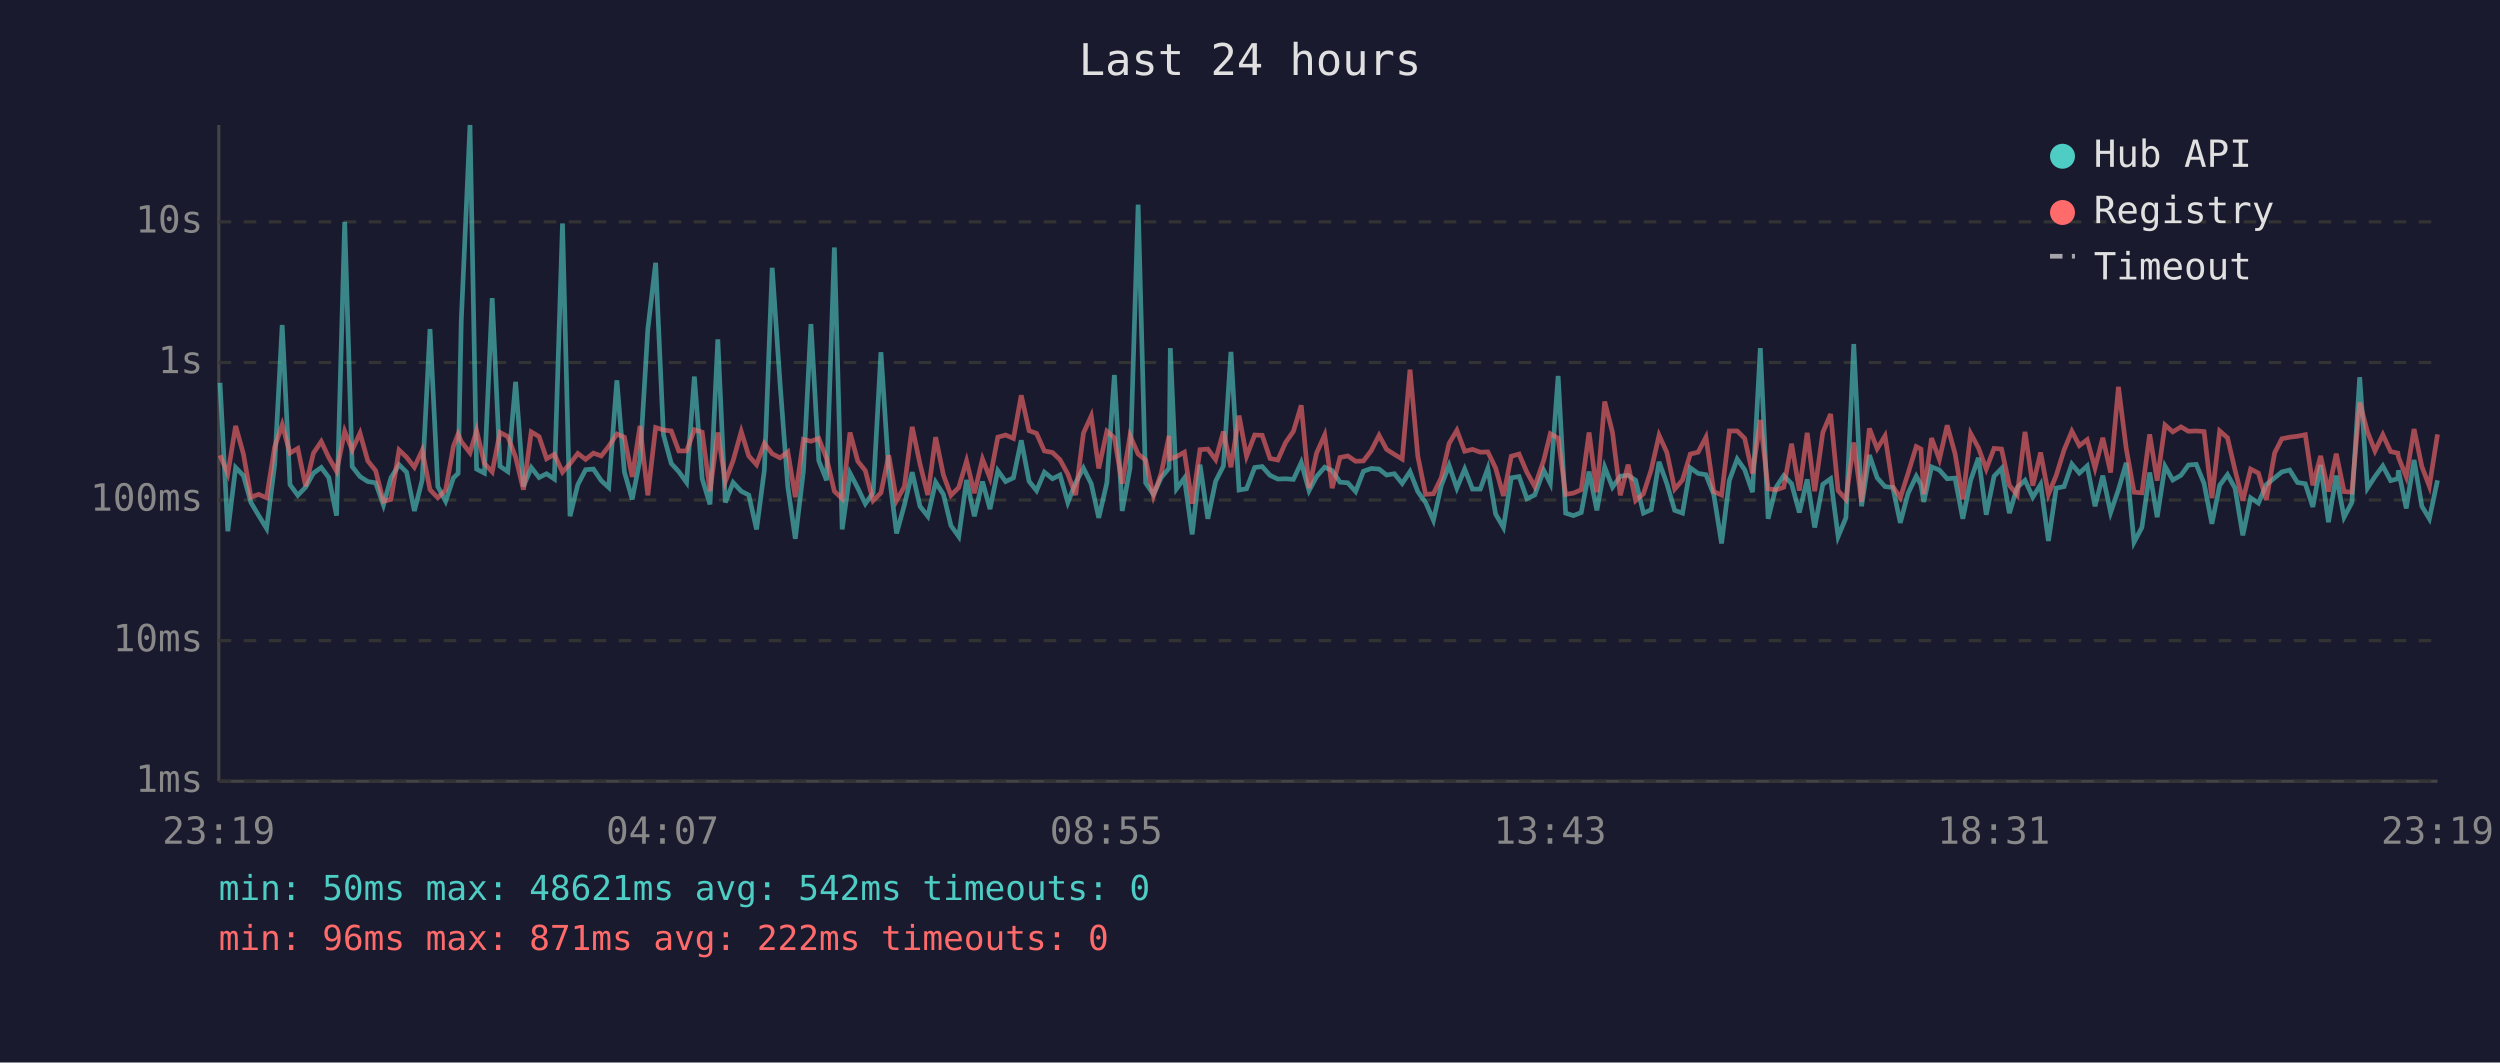
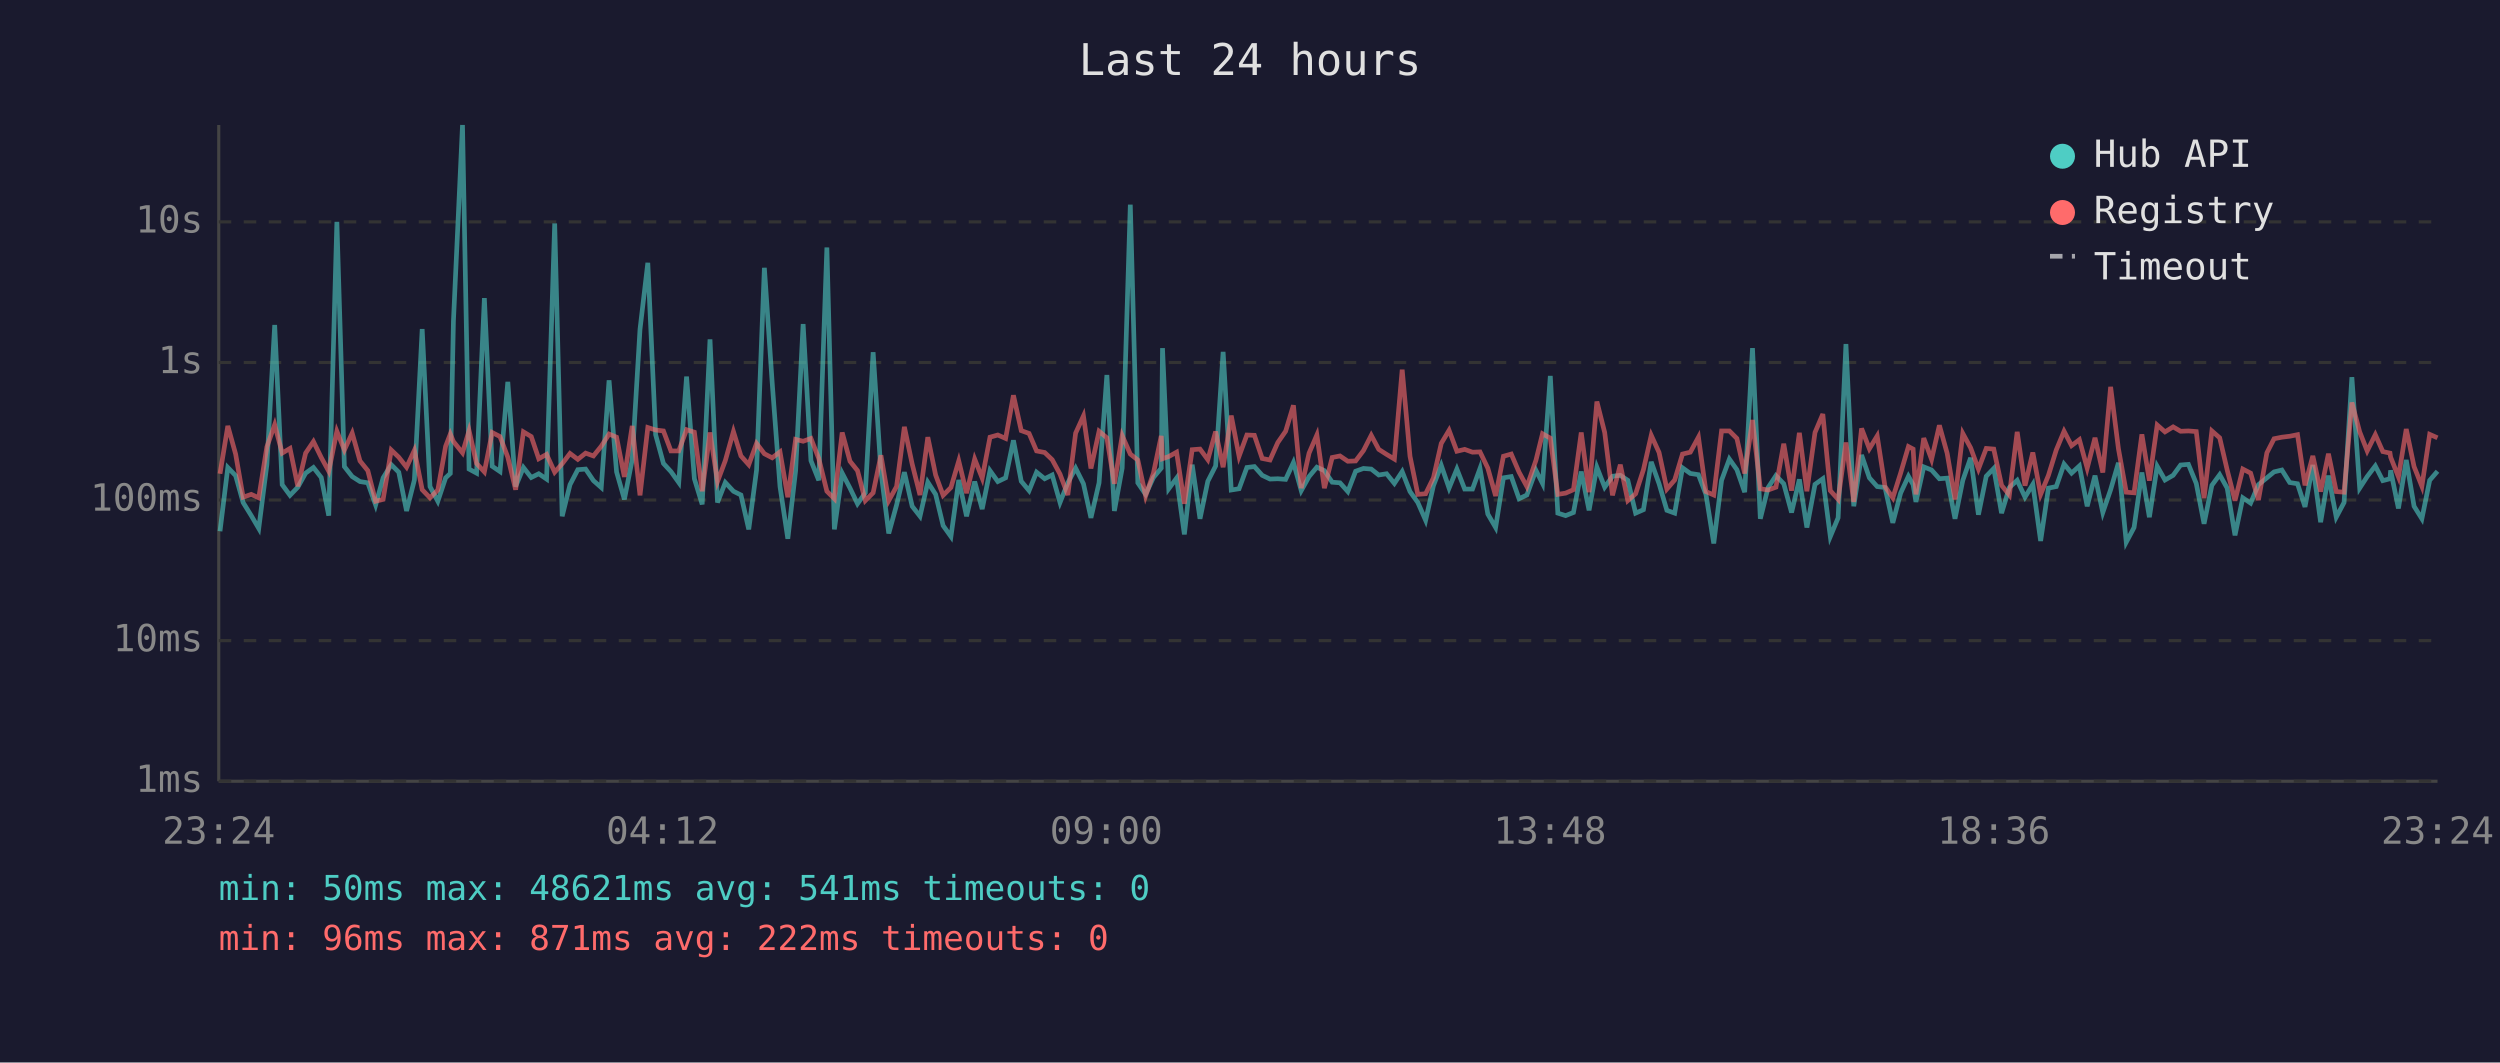
<svg xmlns="http://www.w3.org/2000/svg" viewBox="0 0 800 340" font-family="monospace" font-size="12">
  <rect width="800" height="340" fill="#1a1a2e" />
  <text x="400" y="24" fill="#e0e0e0" font-size="14" text-anchor="middle">Last 24 hours</text>
  <line x1="70" y1="40" x2="70" y2="250" stroke="#444" stroke-width="1" />
  <line x1="70" y1="250" x2="780" y2="250" stroke="#444" stroke-width="1" />
  <line x1="70" y1="250" x2="780" y2="250" stroke="#333" stroke-width="1" stroke-dasharray="4" />
  <text x="65" y="250" fill="#888" text-anchor="end" dominant-baseline="middle">1ms</text>
  <line x1="70" y1="205" x2="780" y2="205" stroke="#333" stroke-width="1" stroke-dasharray="4" />
  <text x="65" y="205" fill="#888" text-anchor="end" dominant-baseline="middle">10ms</text>
  <line x1="70" y1="160" x2="780" y2="160" stroke="#333" stroke-width="1" stroke-dasharray="4" />
  <text x="65" y="160" fill="#888" text-anchor="end" dominant-baseline="middle">100ms</text>
  <line x1="70" y1="116" x2="780" y2="116" stroke="#333" stroke-width="1" stroke-dasharray="4" />
  <text x="65" y="116" fill="#888" text-anchor="end" dominant-baseline="middle">1s</text>
  <line x1="70" y1="71" x2="780" y2="71" stroke="#333" stroke-width="1" stroke-dasharray="4" />
  <text x="65" y="71" fill="#888" text-anchor="end" dominant-baseline="middle">10s</text>
-   <text x="70" y="270" fill="#888" text-anchor="middle">23:19</text>
-   <text x="212" y="270" fill="#888" text-anchor="middle">04:07</text>
-   <text x="354" y="270" fill="#888" text-anchor="middle">08:55</text>
-   <text x="496" y="270" fill="#888" text-anchor="middle">13:43</text>
-   <text x="638" y="270" fill="#888" text-anchor="middle">18:31</text>
-   <text x="780" y="270" fill="#888" text-anchor="middle">23:19</text>
-   <polyline points="70.4,122.5 72.9,170.0 75.4,149.6 77.9,152.2 80.3,160.8 82.8,165.0 85.3,169.1 87.9,148.7 90.3,104.0 92.8,155.1 95.3,158.5 97.8,155.9 100.3,151.4 102.8,149.6 105.2,152.8 107.7,165.0 110.3,71.0 112.7,149.3 115.2,152.5 117.7,154.1 120.2,154.5 122.7,161.6 125.1,152.9 127.7,148.7 130.1,151.1 132.6,163.5 135.1,153.6 137.6,105.3 140.1,155.7 142.6,160.4 145.1,152.9 146.6,151.5 147.6,102.7 150.4,40.0 152.5,150.1 155.0,151.4 157.5,95.4 160.0,149.2 162.5,150.9 165.0,122.2 167.5,155.7 170.0,149.6 172.5,152.8 174.9,151.6 177.4,153.3 180.0,71.5 182.4,165.2 184.9,155.1 187.4,150.3 189.9,150.1 192.4,153.8 194.8,156.0 197.4,121.7 199.8,151.0 202.3,159.8 204.8,147.1 207.3,105.4 209.8,84.1 212.3,139.1 214.8,148.3 217.2,150.9 219.7,154.4 222.2,120.5 224.7,153.2 227.2,161.4 229.7,108.6 232.1,160.8 234.6,154.4 237.2,157.2 239.6,158.4 242.1,169.4 244.6,150.4 247.1,85.7 249.6,122.5 252.1,155.7 254.5,172.4 257.1,150.6 259.5,103.7 262.0,147.4 264.5,153.7 267.0,79.2 269.5,169.4 272.0,151.4 274.5,156.2 276.9,161.2 279.4,157.7 281.9,112.7 284.4,150.9 286.9,170.7 289.4,161.6 291.9,151.1 294.4,162.0 296.9,165.2 299.4,154.3 301.9,158.2 304.3,168.2 306.8,171.7 309.3,153.6 311.8,165.2 314.4,154.1 316.8,162.9 319.3,150.6 321.8,154.1 324.3,152.9 326.8,140.9 329.3,154.0 331.7,157.0 334.2,151.1 336.8,153.2 339.2,152.0 341.7,160.8 344.2,154.5 346.7,149.8 349.2,154.8 351.6,165.7 354.2,154.5 356.6,120.0 359.1,163.5 361.6,149.8 364.2,65.5 366.6,154.5 369.1,158.2 371.6,152.8 374.1,149.8 374.5,111.4 376.5,156.4 379.0,153.0 381.5,171.0 384.0,148.7 386.5,166.0 389.0,154.0 391.5,149.1 393.9,112.6 396.5,156.8 398.9,156.4 401.5,149.6 403.9,149.3 406.4,152.1 408.9,153.3 411.4,153.2 413.9,153.4 416.4,148.0 418.9,157.0 421.3,152.5 423.9,149.5 426.3,150.6 428.8,154.3 431.3,154.5 433.8,157.3 436.3,150.8 438.8,149.9 441.3,150.1 443.7,152.0 446.2,151.6 448.7,154.7 451.2,150.9 453.7,157.3 456.2,160.8 458.7,166.5 461.2,155.4 463.7,148.9 466.2,156.2 468.7,150.1 471.2,156.5 473.7,156.5 476.1,149.9 478.6,164.5 481.1,168.8 483.6,152.9 486.1,152.5 488.6,159.6 491.1,158.4 494.0,150.5 496.1,154.7 498.6,120.3 501.0,164.2 503.5,165.0 506.0,164.0 508.5,150.9 511.0,163.3 513.5,149.5 516.0,155.9 518.5,152.4 521.0,152.1 523.4,153.7 525.9,164.2 528.4,163.1 530.9,147.8 533.4,154.8 535.9,163.3 538.4,164.2 540.9,149.7 543.4,151.5 545.9,151.9 548.4,158.2 550.9,173.9 553.4,153.7 555.9,146.9 558.3,150.3 560.8,157.5 563.3,111.4 565.8,166.0 568.3,156.0 570.8,152.2 573.3,154.8 575.8,164.0 578.3,153.4 580.7,168.8 583.3,155.0 585.8,153.2 588.2,171.7 590.7,165.7 593.2,110.1 595.7,162.0 598.2,145.6 600.7,152.9 603.2,155.7 605.7,156.0 608.1,167.3 610.6,157.8 613.2,152.4 614.7,155.1 615.6,160.6 618.1,149.4 620.6,150.4 623.1,153.2 625.6,153.0 628.1,166.0 630.6,153.7 633.1,146.5 635.6,164.7 638.1,152.4 640.5,149.9 643.0,164.2 645.5,156.0 648.0,153.7 650.5,159.1 653.0,155.0 655.5,173.1 658.0,156.2 660.5,155.7 663.0,148.5 665.4,151.4 667.9,149.1 670.4,162.0 672.9,152.2 675.4,164.0 677.9,156.7 680.4,148.1 682.9,173.5 685.4,168.8 687.9,151.2 690.3,165.5 692.8,149.2 695.3,153.6 697.9,152.1 700.3,148.8 702.8,148.6 705.3,154.7 707.8,167.6 710.3,155.3 712.8,151.9 715.2,156.2 717.7,171.3 720.2,159.3 722.7,161.0 725.2,155.1 727.9,152.9 730.2,151.0 732.7,150.4 735.2,154.4 737.7,154.8 740.1,162.2 742.6,148.8 745.1,167.1 747.6,152.2 750.1,165.5 752.6,160.8 755.1,120.7 757.6,156.2 760.0,152.5 762.5,149.1 765.0,153.8 767.3,153.2 767.5,150.5 770.0,162.7 772.5,147.2 775.0,162.0 777.4,166.0 780.0,153.7" fill="none" stroke="#4ecdc4" stroke-width="1.5" opacity="0.6" />
-   <polyline points="70.4,145.7 72.9,151.6 75.4,136.3 77.9,145.3 80.3,159.1 82.8,158.2 85.3,159.3 87.9,143.0 90.3,135.9 92.8,145.0 95.3,143.5 97.8,155.6 100.3,145.0 102.8,141.3 105.2,146.4 107.7,150.8 110.3,138.0 112.7,144.0 115.2,138.6 117.7,147.5 120.2,150.6 122.7,160.4 125.1,159.8 127.7,144.0 130.1,146.3 132.6,149.5 135.1,144.1 137.6,156.7 140.1,159.3 142.6,156.8 145.1,142.8 146.6,138.9 147.6,141.3 150.4,144.9 152.5,137.8 155.0,148.3 157.5,151.0 160.0,138.4 162.5,139.7 165.0,146.3 167.5,156.7 170.0,138.2 172.5,139.7 174.9,146.8 177.4,145.4 180.0,151.1 182.4,148.4 184.9,145.1 187.4,147.0 189.9,145.0 192.4,145.9 194.8,142.8 197.4,138.9 199.8,139.9 202.3,152.6 204.8,136.3 207.3,158.5 209.8,136.8 212.3,137.6 214.8,137.9 217.2,144.3 219.7,144.3 222.2,137.5 224.7,138.3 227.2,157.2 229.7,138.4 232.1,154.1 234.6,147.4 237.2,138.1 239.6,145.9 242.1,148.7 244.6,141.9 247.1,145.2 249.6,146.5 252.1,144.6 254.5,159.1 257.1,140.6 259.5,141.2 262.0,140.3 264.5,146.7 267.0,157.2 269.5,159.6 272.0,138.4 274.5,147.6 276.9,150.6 279.4,160.2 281.9,157.7 284.4,145.7 286.9,160.2 289.4,155.7 291.9,136.6 294.4,148.5 296.9,158.4 299.4,139.9 301.9,152.0 304.3,158.5 306.8,156.0 309.3,147.5 311.8,157.8 314.4,146.9 316.8,153.0 319.3,139.9 321.8,139.2 324.3,140.3 326.8,126.5 329.3,137.8 331.7,138.7 334.2,144.3 336.8,144.8 339.2,147.1 341.7,151.7 344.2,158.4 346.7,138.6 349.2,133.1 351.6,149.9 354.2,138.0 356.6,140.1 359.1,154.8 361.6,139.4 364.2,145.3 366.6,147.2 369.1,158.7 371.6,151.4 374.1,139.5 374.5,146.8 376.5,146.1 379.0,144.7 381.5,161.2 384.0,143.9 386.5,143.7 389.0,147.1 391.5,138.1 393.9,149.5 396.5,133.0 398.9,146.0 401.5,139.2 403.9,139.3 406.4,146.7 408.9,147.2 411.4,141.6 413.9,138.0 416.4,129.7 418.9,156.2 421.3,145.0 423.9,139.2 426.3,156.2 428.8,146.4 431.3,145.9 433.8,147.6 436.3,147.5 438.8,144.2 441.3,139.3 443.7,143.8 446.2,145.4 448.7,146.9 451.2,118.3 453.7,146.0 456.2,158.2 458.7,158.0 461.2,152.9 463.7,141.9 466.2,137.7 468.7,144.4 471.2,143.8 473.7,144.7 476.1,144.6 478.6,149.8 481.1,158.7 483.6,146.0 486.1,145.3 488.6,151.1 491.1,155.7 494.0,147.3 496.1,138.8 498.6,140.2 501.0,158.2 503.5,157.8 506.0,156.7 508.5,138.4 511.0,157.5 513.5,128.5 516.0,138.4 518.5,158.5 521.0,148.7 523.4,160.2 525.9,158.0 528.4,150.3 530.9,139.3 533.4,144.8 535.9,156.5 538.4,153.6 540.9,145.3 543.4,144.7 545.9,139.9 548.4,157.3 550.9,158.4 553.4,137.9 555.9,137.9 558.3,140.3 560.8,151.5 563.3,134.4 565.8,156.4 568.3,156.8 570.8,155.9 573.3,142.0 575.8,157.0 578.3,138.5 580.7,157.2 583.3,138.4 585.8,132.5 588.2,157.0 590.7,159.8 593.2,141.6 595.7,160.6 598.2,137.1 600.7,143.6 603.2,139.5 605.7,155.7 608.1,159.3 610.6,151.4 613.2,142.9 614.7,143.7 615.6,158.2 618.1,140.2 620.6,147.0 623.1,136.1 625.6,145.1 628.1,159.8 630.6,138.7 633.1,143.3 635.6,150.1 638.1,143.5 640.5,143.7 643.0,155.3 645.5,158.4 648.0,138.2 650.5,155.4 653.0,144.8 655.5,158.2 658.0,152.1 660.5,144.0 663.0,138.0 665.4,142.6 667.9,140.7 670.4,149.8 672.9,140.1 675.4,151.2 677.9,123.8 680.4,143.6 682.9,157.5 685.4,157.7 687.9,139.0 690.3,153.8 692.8,136.0 695.3,138.2 697.9,136.6 700.3,138.0 702.8,137.9 705.3,138.1 707.8,159.4 710.3,137.9 712.8,140.1 715.2,150.4 717.7,160.2 720.2,150.1 722.7,151.4 725.2,160.0 727.9,144.9 730.2,140.4 732.7,139.9 735.2,139.6 737.7,139.1 740.1,155.3 742.6,145.9 745.1,157.3 747.6,145.2 750.1,157.3 752.6,157.5 755.1,128.8 757.6,138.2 760.0,144.3 762.5,139.1 765.0,144.5 767.3,145.0 767.5,146.3 770.0,152.6 772.5,137.3 775.0,149.3 777.4,155.6 780.0,139.0" fill="none" stroke="#ff6b6b" stroke-width="1.5" opacity="0.6" />
+   <text x="70" y="270" fill="#888" text-anchor="middle">23:24</text>
+   <text x="212" y="270" fill="#888" text-anchor="middle">04:12</text>
+   <text x="354" y="270" fill="#888" text-anchor="middle">09:00</text>
+   <text x="496" y="270" fill="#888" text-anchor="middle">13:48</text>
+   <text x="638" y="270" fill="#888" text-anchor="middle">18:36</text>
+   <text x="780" y="270" fill="#888" text-anchor="middle">23:24</text>
+   <polyline points="70.4,170.0 72.9,149.6 75.4,152.2 77.8,160.8 80.4,165.0 82.8,169.1 85.4,148.7 87.9,104.0 90.3,155.1 92.8,158.5 95.3,155.9 97.8,151.4 100.3,149.6 102.8,152.8 105.2,165.0 107.8,71.0 110.2,149.3 112.7,152.5 115.2,154.1 117.7,154.5 120.2,161.6 122.6,152.9 125.2,148.7 127.6,151.1 130.1,163.5 132.6,153.6 135.1,105.3 137.6,155.7 140.1,160.4 142.6,152.9 144.1,151.5 145.1,102.7 148.0,40.0 150.1,150.1 152.5,151.4 155.0,95.4 157.5,149.2 160.0,150.9 162.5,122.2 165.0,155.7 167.5,149.6 170.0,152.8 172.4,151.6 174.9,153.3 177.5,71.5 179.9,165.2 182.4,155.1 184.9,150.3 187.4,150.1 189.9,153.8 192.4,156.0 194.9,121.7 197.3,151.0 199.8,159.8 202.3,147.1 204.8,105.4 207.3,84.1 209.8,139.1 212.3,148.3 214.7,150.9 217.2,154.4 219.7,120.5 222.2,153.2 224.7,161.4 227.2,108.6 229.6,160.8 232.1,154.4 234.7,157.2 237.1,158.4 239.6,169.4 242.1,150.4 244.6,85.7 247.1,122.5 249.6,155.7 252.1,172.4 254.6,150.6 257.0,103.7 259.5,147.4 262.0,153.7 264.6,79.2 267.0,169.4 269.5,151.4 272.0,156.2 274.4,161.2 276.9,157.7 279.4,112.7 281.9,150.9 284.4,170.7 286.9,161.6 289.4,151.1 291.9,162.0 294.4,165.2 296.9,154.3 299.4,158.2 301.8,168.2 304.3,171.7 306.8,153.6 309.3,165.2 311.9,154.1 314.3,162.9 316.8,150.6 319.3,154.1 321.8,152.9 324.3,140.9 326.8,154.0 329.3,157.0 331.7,151.1 334.3,153.2 336.7,152.0 339.2,160.8 341.7,154.5 344.2,149.8 346.7,154.8 349.1,165.7 351.7,154.5 354.2,120.0 356.6,163.5 359.1,149.8 361.7,65.5 364.1,154.5 366.6,158.2 369.1,152.8 371.6,149.8 372.0,111.4 374.0,156.4 376.5,153.0 379.0,171.0 381.5,148.7 384.0,166.0 386.5,154.0 389.0,149.1 391.4,112.6 394.0,156.8 396.5,156.4 399.0,149.6 401.4,149.3 403.9,152.1 406.4,153.3 408.9,153.2 411.4,153.4 413.9,148.0 416.4,157.0 418.9,152.5 421.4,149.5 423.8,150.6 426.3,154.3 428.8,154.5 431.3,157.3 433.8,150.8 436.3,149.9 438.8,150.1 441.2,152.0 443.7,151.6 446.2,154.7 448.7,150.9 451.2,157.3 453.7,160.8 456.2,166.5 458.7,155.4 461.2,148.9 463.7,156.2 466.2,150.1 468.7,156.5 471.2,156.5 473.6,149.9 476.1,164.5 478.6,168.8 481.1,152.9 483.6,152.5 486.1,159.6 488.6,158.4 491.5,150.5 493.6,154.7 496.1,120.3 498.5,164.2 501.0,165.0 503.5,164.0 506.0,150.9 508.5,163.3 511.0,149.5 513.5,155.9 516.0,152.4 518.5,152.1 520.9,153.7 523.4,164.2 525.9,163.1 528.4,147.8 530.9,154.8 533.4,163.3 535.9,164.2 538.4,149.7 540.9,151.5 543.5,151.9 545.9,158.2 548.4,173.9 550.9,153.7 553.4,146.9 555.8,150.3 558.3,157.5 560.8,111.4 563.3,166.0 565.8,156.0 568.3,152.2 570.8,154.8 573.3,164.0 575.8,153.4 578.2,168.8 580.8,155.0 583.3,153.2 585.7,171.7 588.2,165.7 590.7,110.1 593.2,162.0 595.7,145.6 598.2,152.9 600.7,155.7 603.2,156.0 605.7,167.3 608.2,157.8 610.7,152.4 612.2,155.1 613.1,160.6 615.6,149.4 618.1,150.4 620.6,153.2 623.1,153.0 625.6,166.0 628.1,153.7 630.6,146.5 633.1,164.7 635.6,152.4 638.0,149.9 640.5,164.2 643.0,156.0 645.5,153.7 648.0,159.1 650.5,155.0 653.0,173.1 655.5,156.2 658.0,155.7 660.5,148.5 662.9,151.4 665.4,149.1 667.9,162.0 670.4,152.2 672.9,164.0 675.4,156.7 677.9,148.1 680.4,173.5 682.9,168.8 685.4,151.2 687.8,165.5 690.3,149.2 692.8,153.6 695.4,152.1 697.8,148.8 700.3,148.6 702.8,154.7 705.3,167.6 707.8,155.3 710.3,151.9 712.7,156.2 715.2,171.3 717.7,159.3 720.2,161.0 722.7,155.1 725.4,152.9 727.7,151.0 730.2,150.4 732.7,154.4 735.2,154.8 737.6,162.2 740.1,148.8 742.6,167.1 745.1,152.2 747.6,165.5 750.1,160.8 752.6,120.7 755.1,156.2 757.5,152.5 760.1,149.1 762.5,153.8 764.8,153.2 765.0,150.5 767.5,162.7 770.0,147.2 772.5,162.0 775.0,166.0 777.5,153.7 780.0,150.8" fill="none" stroke="#4ecdc4" stroke-width="1.5" opacity="0.6" />
+   <polyline points="70.4,151.6 72.9,136.3 75.4,145.3 77.8,159.1 80.4,158.2 82.8,159.3 85.4,143.0 87.9,135.9 90.3,145.0 92.8,143.5 95.3,155.6 97.8,145.0 100.3,141.3 102.8,146.4 105.2,150.8 107.8,138.0 110.2,144.0 112.7,138.6 115.2,147.5 117.7,150.6 120.2,160.4 122.6,159.8 125.2,144.0 127.6,146.3 130.1,149.5 132.6,144.1 135.1,156.7 137.6,159.3 140.1,156.8 142.6,142.8 144.1,138.9 145.1,141.3 148.0,144.9 150.1,137.8 152.5,148.3 155.0,151.0 157.5,138.4 160.0,139.7 162.5,146.3 165.0,156.7 167.5,138.2 170.0,139.7 172.4,146.8 174.9,145.4 177.5,151.1 179.9,148.4 182.4,145.1 184.9,147.0 187.4,145.0 189.9,145.9 192.4,142.8 194.9,138.9 197.3,139.9 199.8,152.6 202.3,136.3 204.8,158.5 207.3,136.8 209.8,137.6 212.3,137.9 214.7,144.3 217.2,144.3 219.7,137.5 222.2,138.3 224.7,157.2 227.2,138.4 229.6,154.1 232.1,147.4 234.7,138.1 237.1,145.9 239.6,148.7 242.1,141.9 244.6,145.2 247.1,146.5 249.6,144.6 252.1,159.1 254.6,140.6 257.0,141.2 259.5,140.3 262.0,146.7 264.6,157.2 267.0,159.6 269.5,138.4 272.0,147.6 274.4,150.6 276.9,160.2 279.4,157.7 281.9,145.7 284.4,160.2 286.9,155.7 289.4,136.6 291.9,148.5 294.4,158.4 296.9,139.9 299.4,152.0 301.8,158.5 304.3,156.0 306.8,147.5 309.3,157.8 311.9,146.9 314.3,153.0 316.8,139.9 319.3,139.2 321.8,140.3 324.3,126.5 326.8,137.8 329.3,138.7 331.7,144.3 334.3,144.8 336.7,147.1 339.2,151.7 341.7,158.4 344.2,138.6 346.7,133.1 349.1,149.9 351.7,138.0 354.2,140.1 356.6,154.8 359.1,139.4 361.7,145.3 364.1,147.2 366.6,158.7 369.1,151.4 371.6,139.5 372.0,146.8 374.0,146.1 376.5,144.7 379.0,161.2 381.5,143.9 384.0,143.7 386.5,147.1 389.0,138.1 391.4,149.5 394.0,133.0 396.5,146.0 399.0,139.2 401.4,139.3 403.9,146.7 406.4,147.2 408.9,141.6 411.4,138.0 413.9,129.7 416.4,156.2 418.9,145.0 421.4,139.2 423.8,156.2 426.3,146.4 428.8,145.9 431.3,147.6 433.8,147.5 436.3,144.2 438.8,139.3 441.2,143.8 443.7,145.4 446.2,146.9 448.7,118.3 451.2,146.0 453.7,158.2 456.2,158.0 458.7,152.9 461.2,141.9 463.7,137.7 466.2,144.4 468.7,143.8 471.2,144.7 473.6,144.6 476.1,149.8 478.6,158.7 481.1,146.0 483.6,145.3 486.1,151.1 488.6,155.7 491.5,147.3 493.6,138.8 496.1,140.2 498.5,158.2 501.0,157.8 503.5,156.7 506.0,138.4 508.5,157.5 511.0,128.5 513.5,138.4 516.0,158.5 518.5,148.7 520.9,160.2 523.4,158.0 525.9,150.3 528.4,139.3 530.9,144.8 533.4,156.5 535.9,153.6 538.4,145.3 540.9,144.7 543.5,139.9 545.9,157.3 548.4,158.4 550.9,137.9 553.4,137.9 555.8,140.3 558.3,151.5 560.8,134.4 563.3,156.4 565.8,156.8 568.3,155.9 570.8,142.0 573.3,157.0 575.8,138.5 578.2,157.2 580.8,138.4 583.3,132.5 585.7,157.0 588.2,159.8 590.7,141.6 593.2,160.6 595.7,137.1 598.2,143.6 600.7,139.5 603.2,155.7 605.7,159.3 608.2,151.4 610.7,142.9 612.2,143.7 613.1,158.2 615.6,140.2 618.1,147.0 620.6,136.1 623.1,145.1 625.6,159.8 628.1,138.7 630.6,143.3 633.1,150.1 635.6,143.5 638.0,143.7 640.5,155.3 643.0,158.4 645.5,138.2 648.0,155.4 650.5,144.8 653.0,158.2 655.5,152.1 658.0,144.0 660.5,138.0 662.9,142.6 665.4,140.7 667.9,149.8 670.4,140.1 672.9,151.2 675.4,123.8 677.9,143.6 680.4,157.5 682.9,157.7 685.4,139.0 687.8,153.8 690.3,136.0 692.8,138.2 695.4,136.6 697.8,138.0 700.3,137.9 702.8,138.1 705.3,159.4 707.8,137.9 710.3,140.1 712.7,150.4 715.2,160.2 717.7,150.1 720.2,151.4 722.7,160.0 725.4,144.9 727.7,140.4 730.2,139.9 732.7,139.6 735.2,139.1 737.6,155.3 740.1,145.9 742.6,157.3 745.1,145.2 747.6,157.3 750.1,157.5 752.6,128.8 755.1,138.2 757.5,144.3 760.1,139.1 762.5,144.5 764.8,145.0 765.0,146.3 767.5,152.6 770.0,137.3 772.5,149.3 775.0,155.6 777.5,139.0 780.0,140.1" fill="none" stroke="#ff6b6b" stroke-width="1.5" opacity="0.6" />
  <circle cx="660" cy="50" r="4" fill="#4ecdc4" />
  <text x="670" y="50" fill="#e0e0e0" dominant-baseline="middle">Hub API</text>
  <circle cx="660" cy="68" r="4" fill="#ff6b6b" />
  <text x="670" y="68" fill="#e0e0e0" dominant-baseline="middle">Registry</text>
  <line x1="656" y1="82" x2="664" y2="82" stroke="#e0e0e0" stroke-width="1.5" stroke-dasharray="4,3" opacity="0.7" />
  <text x="670" y="86" fill="#e0e0e0" dominant-baseline="middle">Timeout</text>
-   <text x="70" y="288" fill="#4ecdc4" font-size="11">min: 50ms  max: 48621ms  avg: 542ms  timeouts: 0</text>
+   <text x="70" y="288" fill="#4ecdc4" font-size="11">min: 50ms  max: 48621ms  avg: 541ms  timeouts: 0</text>
  <text x="70" y="304" fill="#ff6b6b" font-size="11">min: 96ms  max: 871ms  avg: 222ms  timeouts: 0</text>
</svg>
